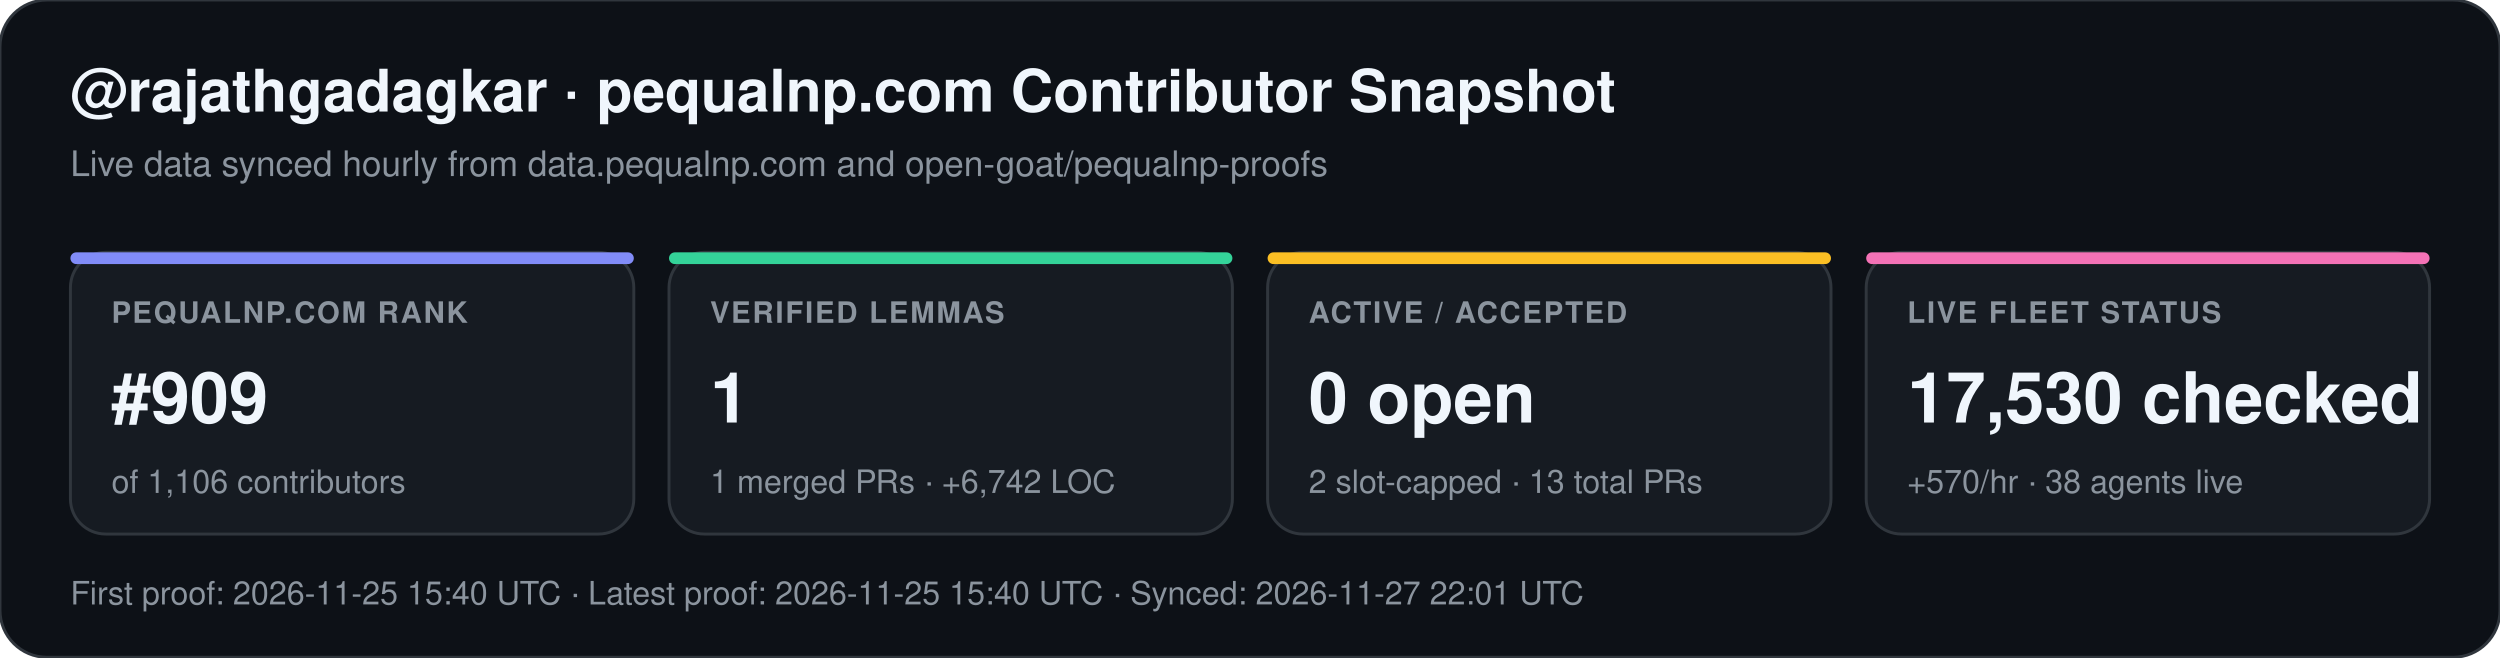
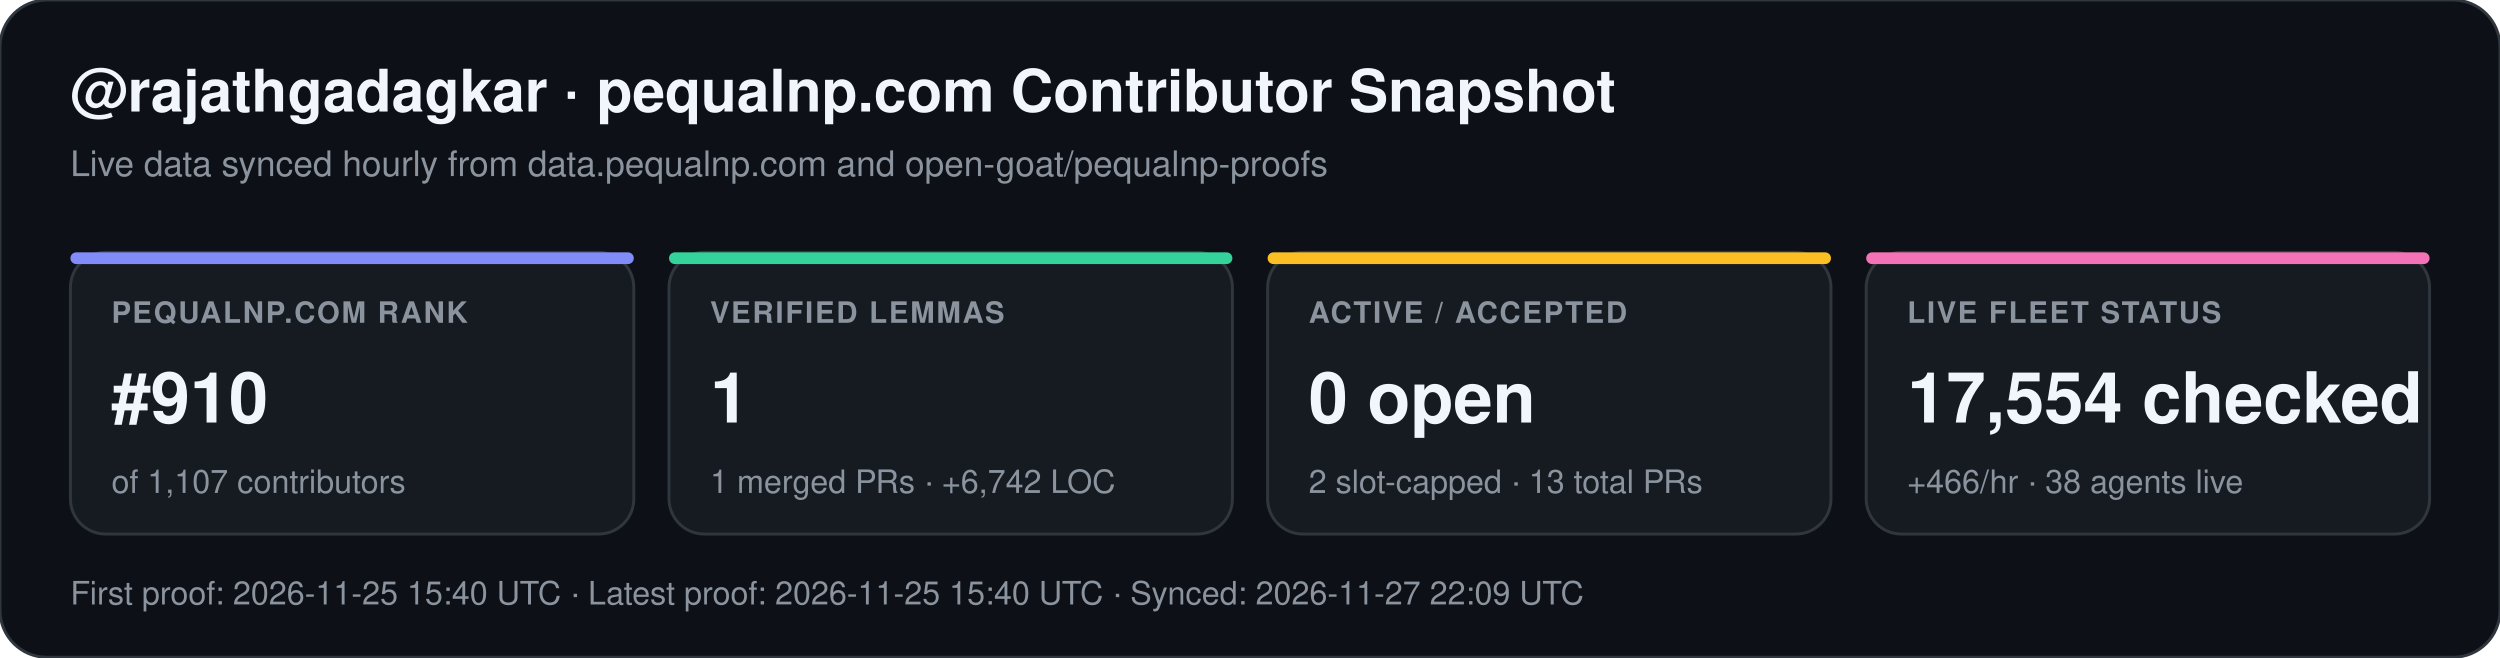
<svg xmlns="http://www.w3.org/2000/svg" width="852" height="224" viewBox="0 0 852 224" font-family="-apple-system,BlinkMacSystemFont,Segoe UI,Helvetica,Arial,sans-serif">
  <rect width="852" height="224" rx="16" fill="#0d1117" stroke="#30363d" stroke-width="1" />
  <text x="24" y="38" fill="#f0f6fc" font-size="20" font-weight="700">@rajathgadagkar · pequalnp.com Contributor Snapshot</text>
  <text x="24" y="60" fill="#8b949e" font-size="12">Live data synced hourly from data.pequalnp.com and open-goat/pequalnp-proofs</text>
  <rect x="24" y="86" width="192" height="96" rx="12" fill="#161b22" stroke="#30363d" stroke-width="1" />
  <rect x="24" y="86" width="192" height="4" rx="2" fill="#818cf8" />
  <text x="38" y="110" fill="#8b949e" font-size="10" font-weight="600" letter-spacing="0.6">PEQUALNP.COM RANK</text>
-   <text x="38" y="144" fill="#f0f6fc" font-size="24" font-weight="700">#909</text>
-   <text x="38" y="168" fill="#8b949e" font-size="11">of 1,106 contributors</text>
+   <text x="38" y="144" fill="#f0f6fc" font-size="24" font-weight="700">#910</text>
+   <text x="38" y="168" fill="#8b949e" font-size="11">of 1,107 contributors</text>
  <rect x="228" y="86" width="192" height="96" rx="12" fill="#161b22" stroke="#30363d" stroke-width="1" />
  <rect x="228" y="86" width="192" height="4" rx="2" fill="#34d399" />
  <text x="242" y="110" fill="#8b949e" font-size="10" font-weight="600" letter-spacing="0.6">VERIFIED LEMMAS</text>
  <text x="242" y="144" fill="#f0f6fc" font-size="24" font-weight="700">1</text>
  <text x="242" y="168" fill="#8b949e" font-size="11">1 merged PRs · +6,742 LOC</text>
  <rect x="432" y="86" width="192" height="96" rx="12" fill="#161b22" stroke="#30363d" stroke-width="1" />
  <rect x="432" y="86" width="192" height="4" rx="2" fill="#fbbf24" />
  <text x="446" y="110" fill="#8b949e" font-size="10" font-weight="600" letter-spacing="0.6">ACTIVE / ACCEPTED</text>
  <text x="446" y="144" fill="#f0f6fc" font-size="24" font-weight="700">0 open</text>
  <text x="446" y="168" fill="#8b949e" font-size="11">2 slot-capped · 13 total PRs</text>
  <rect x="636" y="86" width="192" height="96" rx="12" fill="#161b22" stroke="#30363d" stroke-width="1" />
  <rect x="636" y="86" width="192" height="4" rx="2" fill="#f472b6" />
  <text x="650" y="110" fill="#8b949e" font-size="10" font-weight="600" letter-spacing="0.6">LIVE FLEET STATUS</text>
-   <text x="650" y="144" fill="#f0f6fc" font-size="24" font-weight="700">17,530 checked</text>
-   <text x="650" y="168" fill="#8b949e" font-size="11">+570/hr · 38 agents live</text>
-   <text x="24" y="206" fill="#8b949e" font-size="11">First proof: 2026-11-25 15:40 UTC  ·  Latest proof: 2026-11-25 15:40 UTC  ·  Synced: 2026-11-27 22:01 UTC</text>
+   <text x="650" y="144" fill="#f0f6fc" font-size="24" font-weight="700">17,554 checked</text>
+   <text x="650" y="168" fill="#8b949e" font-size="11">+466/hr · 38 agents live</text>
+   <text x="24" y="206" fill="#8b949e" font-size="11">First proof: 2026-11-25 15:40 UTC  ·  Latest proof: 2026-11-25 15:40 UTC  ·  Synced: 2026-11-27 22:09 UTC</text>
</svg>
